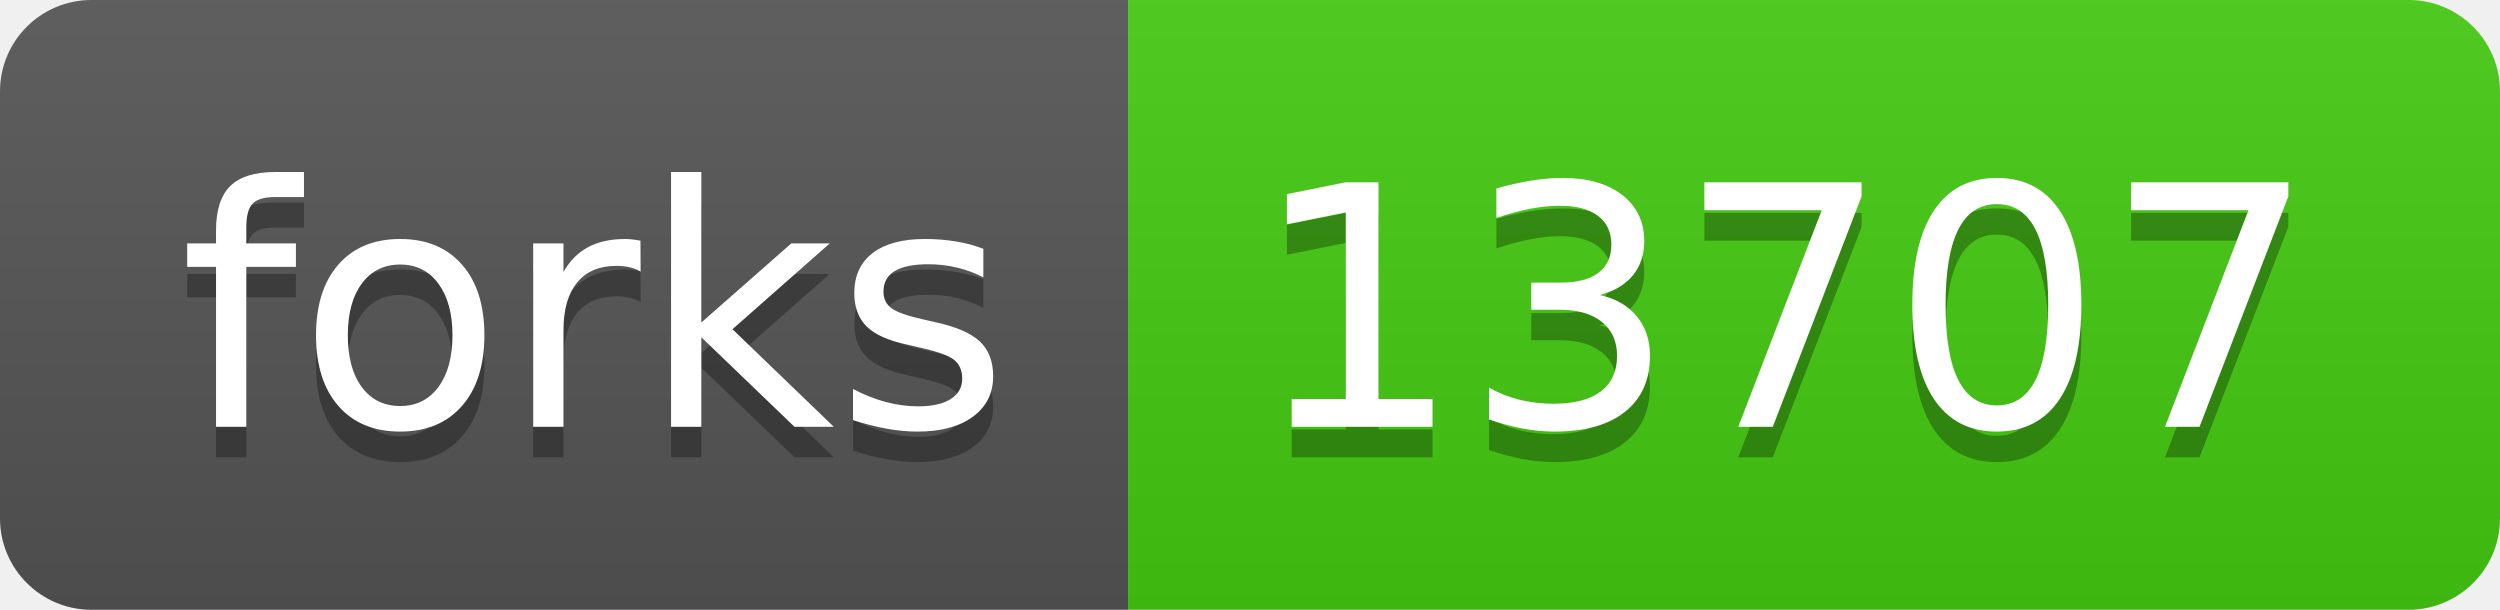
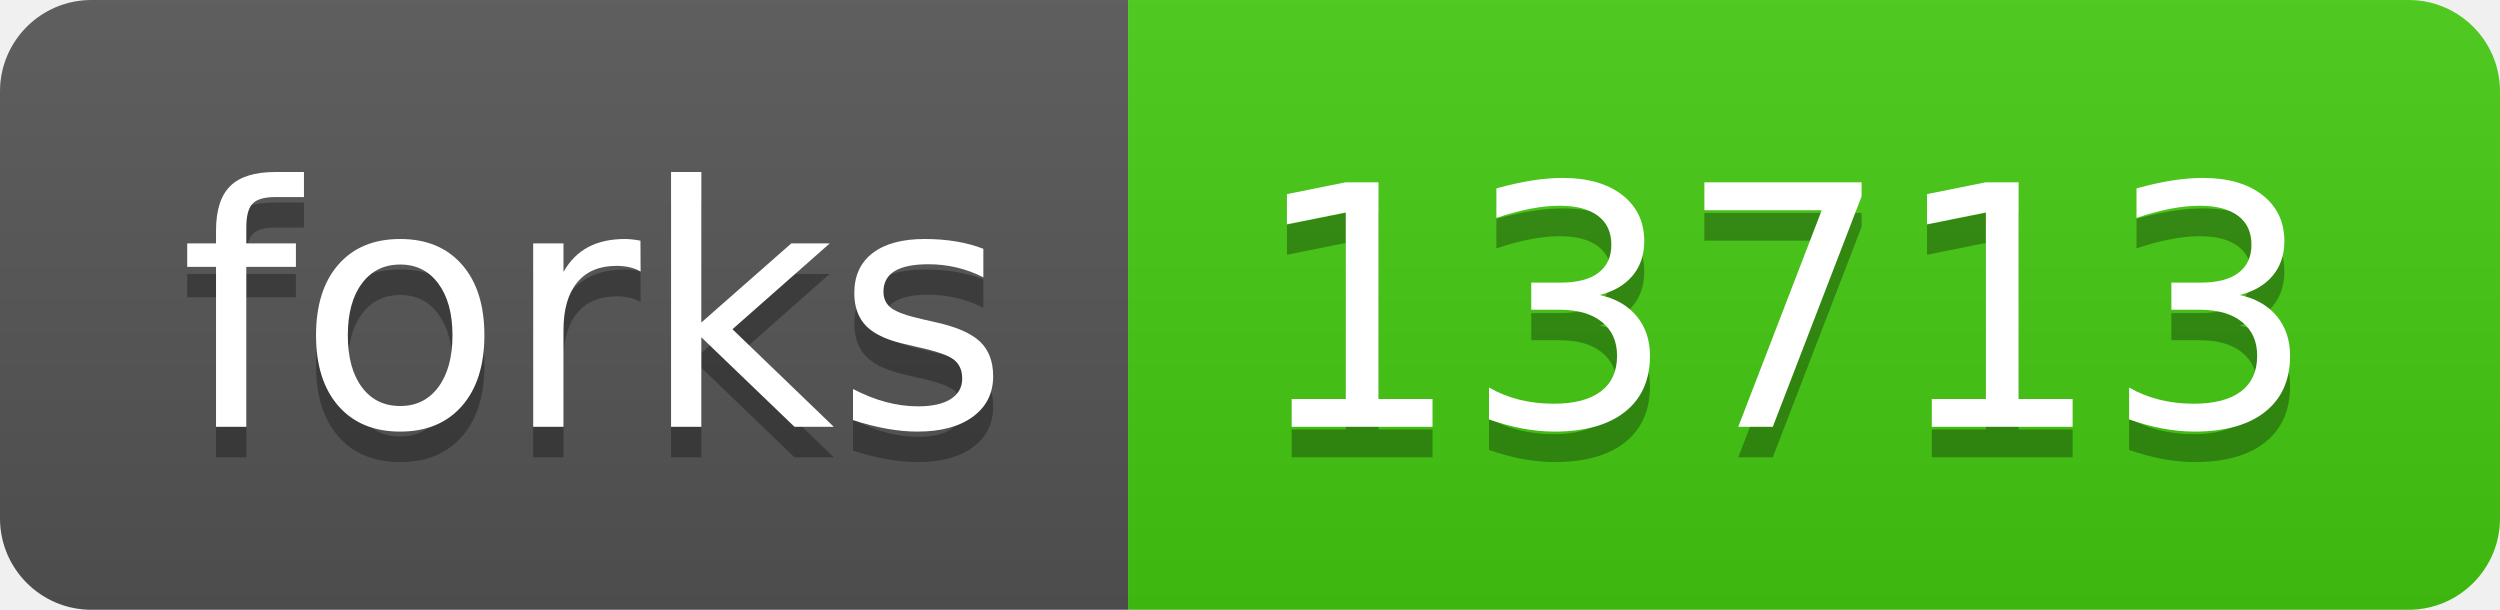
- <svg xmlns="http://www.w3.org/2000/svg" width="82" height="20" role="img" aria-label="forks: 13707">
+ <svg xmlns="http://www.w3.org/2000/svg" width="82" height="20" role="img" aria-label="forks: 13713">
  <linearGradient id="s" x2="0" y2="100%">
    <stop offset="0" stop-color="#bbb" stop-opacity=".1" />
    <stop offset="1" stop-opacity=".1" />
  </linearGradient>
  <clipPath id="r">
    <rect width="82" height="20" rx="3" fill="#fff" />
  </clipPath>
  <g clip-path="url(#r)">
    <rect width="37" height="20" fill="#555" />
    <rect x="37" width="45" height="20" fill="#4c1" />
    <rect width="82" height="20" fill="url(#s)" />
  </g>
  <g fill="#fff" text-anchor="middle" font-family="Verdana,Geneva,DejaVu Sans,sans-serif" text-rendering="geometricPrecision" font-size="110">
    <text aria-hidden="true" x="195" y="150" fill="#010101" fill-opacity=".3" transform="scale(.1)" textLength="270">forks</text>
    <text x="195" y="140" transform="scale(.1)" fill="#fff" textLength="270">forks</text>
-     <text aria-hidden="true" x="585" y="150" fill="#010101" fill-opacity=".3" transform="scale(.1)" textLength="350">13707</text>
-     <text x="585" y="140" transform="scale(.1)" fill="#fff" textLength="350">13707</text>
+     <text aria-hidden="true" x="585" y="150" fill="#010101" fill-opacity=".3" transform="scale(.1)" textLength="350">13713</text>
+     <text x="585" y="140" transform="scale(.1)" fill="#fff" textLength="350">13713</text>
  </g>
</svg>
